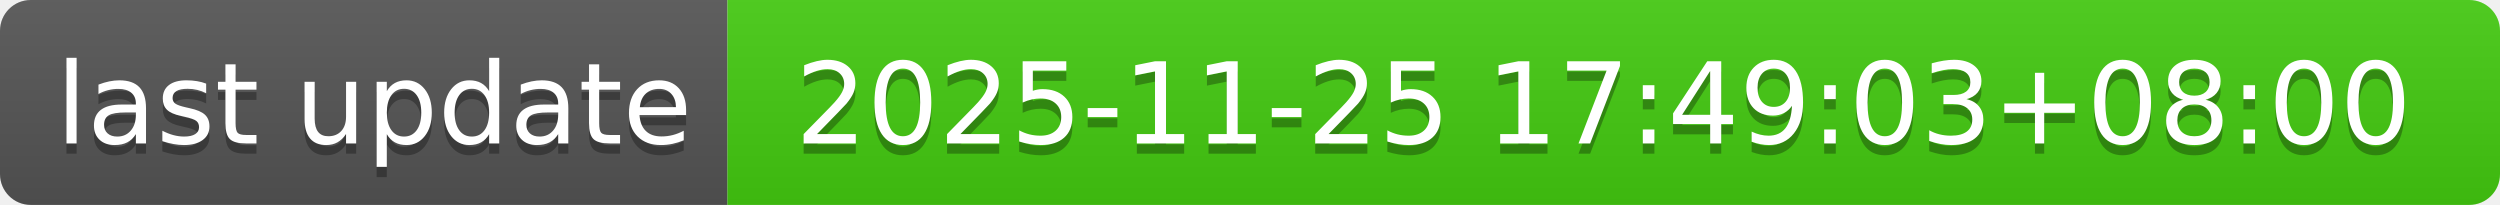
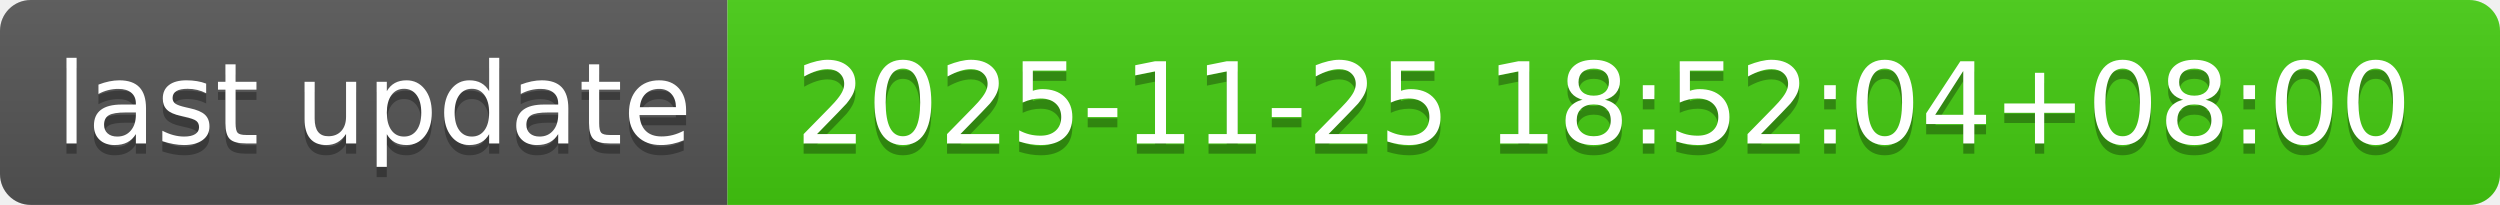
- <svg xmlns="http://www.w3.org/2000/svg" width="244" height="20" role="img" aria-label="last update: 2025-11-25 17:49:03+08:00">
+ <svg xmlns="http://www.w3.org/2000/svg" width="244" height="20" role="img" aria-label="last update: 2025-11-25 18:52:04+08:00">
  <linearGradient id="s" x2="0" y2="100%">
    <stop offset="0" stop-color="#bbb" stop-opacity=".1" />
    <stop offset="1" stop-opacity=".1" />
  </linearGradient>
  <clipPath id="r">
    <rect width="244" height="20" rx="3" fill="#fff" />
  </clipPath>
  <g clip-path="url(#r)">
    <rect width="71" height="20" fill="#555" />
    <rect x="71" width="173" height="20" fill="#4c1" />
    <rect width="244" height="20" fill="url(#s)" />
  </g>
  <g fill="#fff" text-anchor="middle" font-family="Verdana,Geneva,DejaVu Sans,sans-serif" text-rendering="geometricPrecision" font-size="110">
    <text aria-hidden="true" x="365" y="150" fill="#010101" fill-opacity=".3" transform="scale(.1)" textLength="610">last update</text>
    <text x="365" y="140" transform="scale(.1)" fill="#fff" textLength="610">last update</text>
-     <text aria-hidden="true" x="1565" y="150" fill="#010101" fill-opacity=".3" transform="scale(.1)" textLength="1630">2025-11-25 17:49:03+08:00</text>
-     <text x="1565" y="140" transform="scale(.1)" fill="#fff" textLength="1630">2025-11-25 17:49:03+08:00</text>
+     <text aria-hidden="true" x="1565" y="150" fill="#010101" fill-opacity=".3" transform="scale(.1)" textLength="1630">2025-11-25 18:52:04+08:00</text>
+     <text x="1565" y="140" transform="scale(.1)" fill="#fff" textLength="1630">2025-11-25 18:52:04+08:00</text>
  </g>
</svg>
